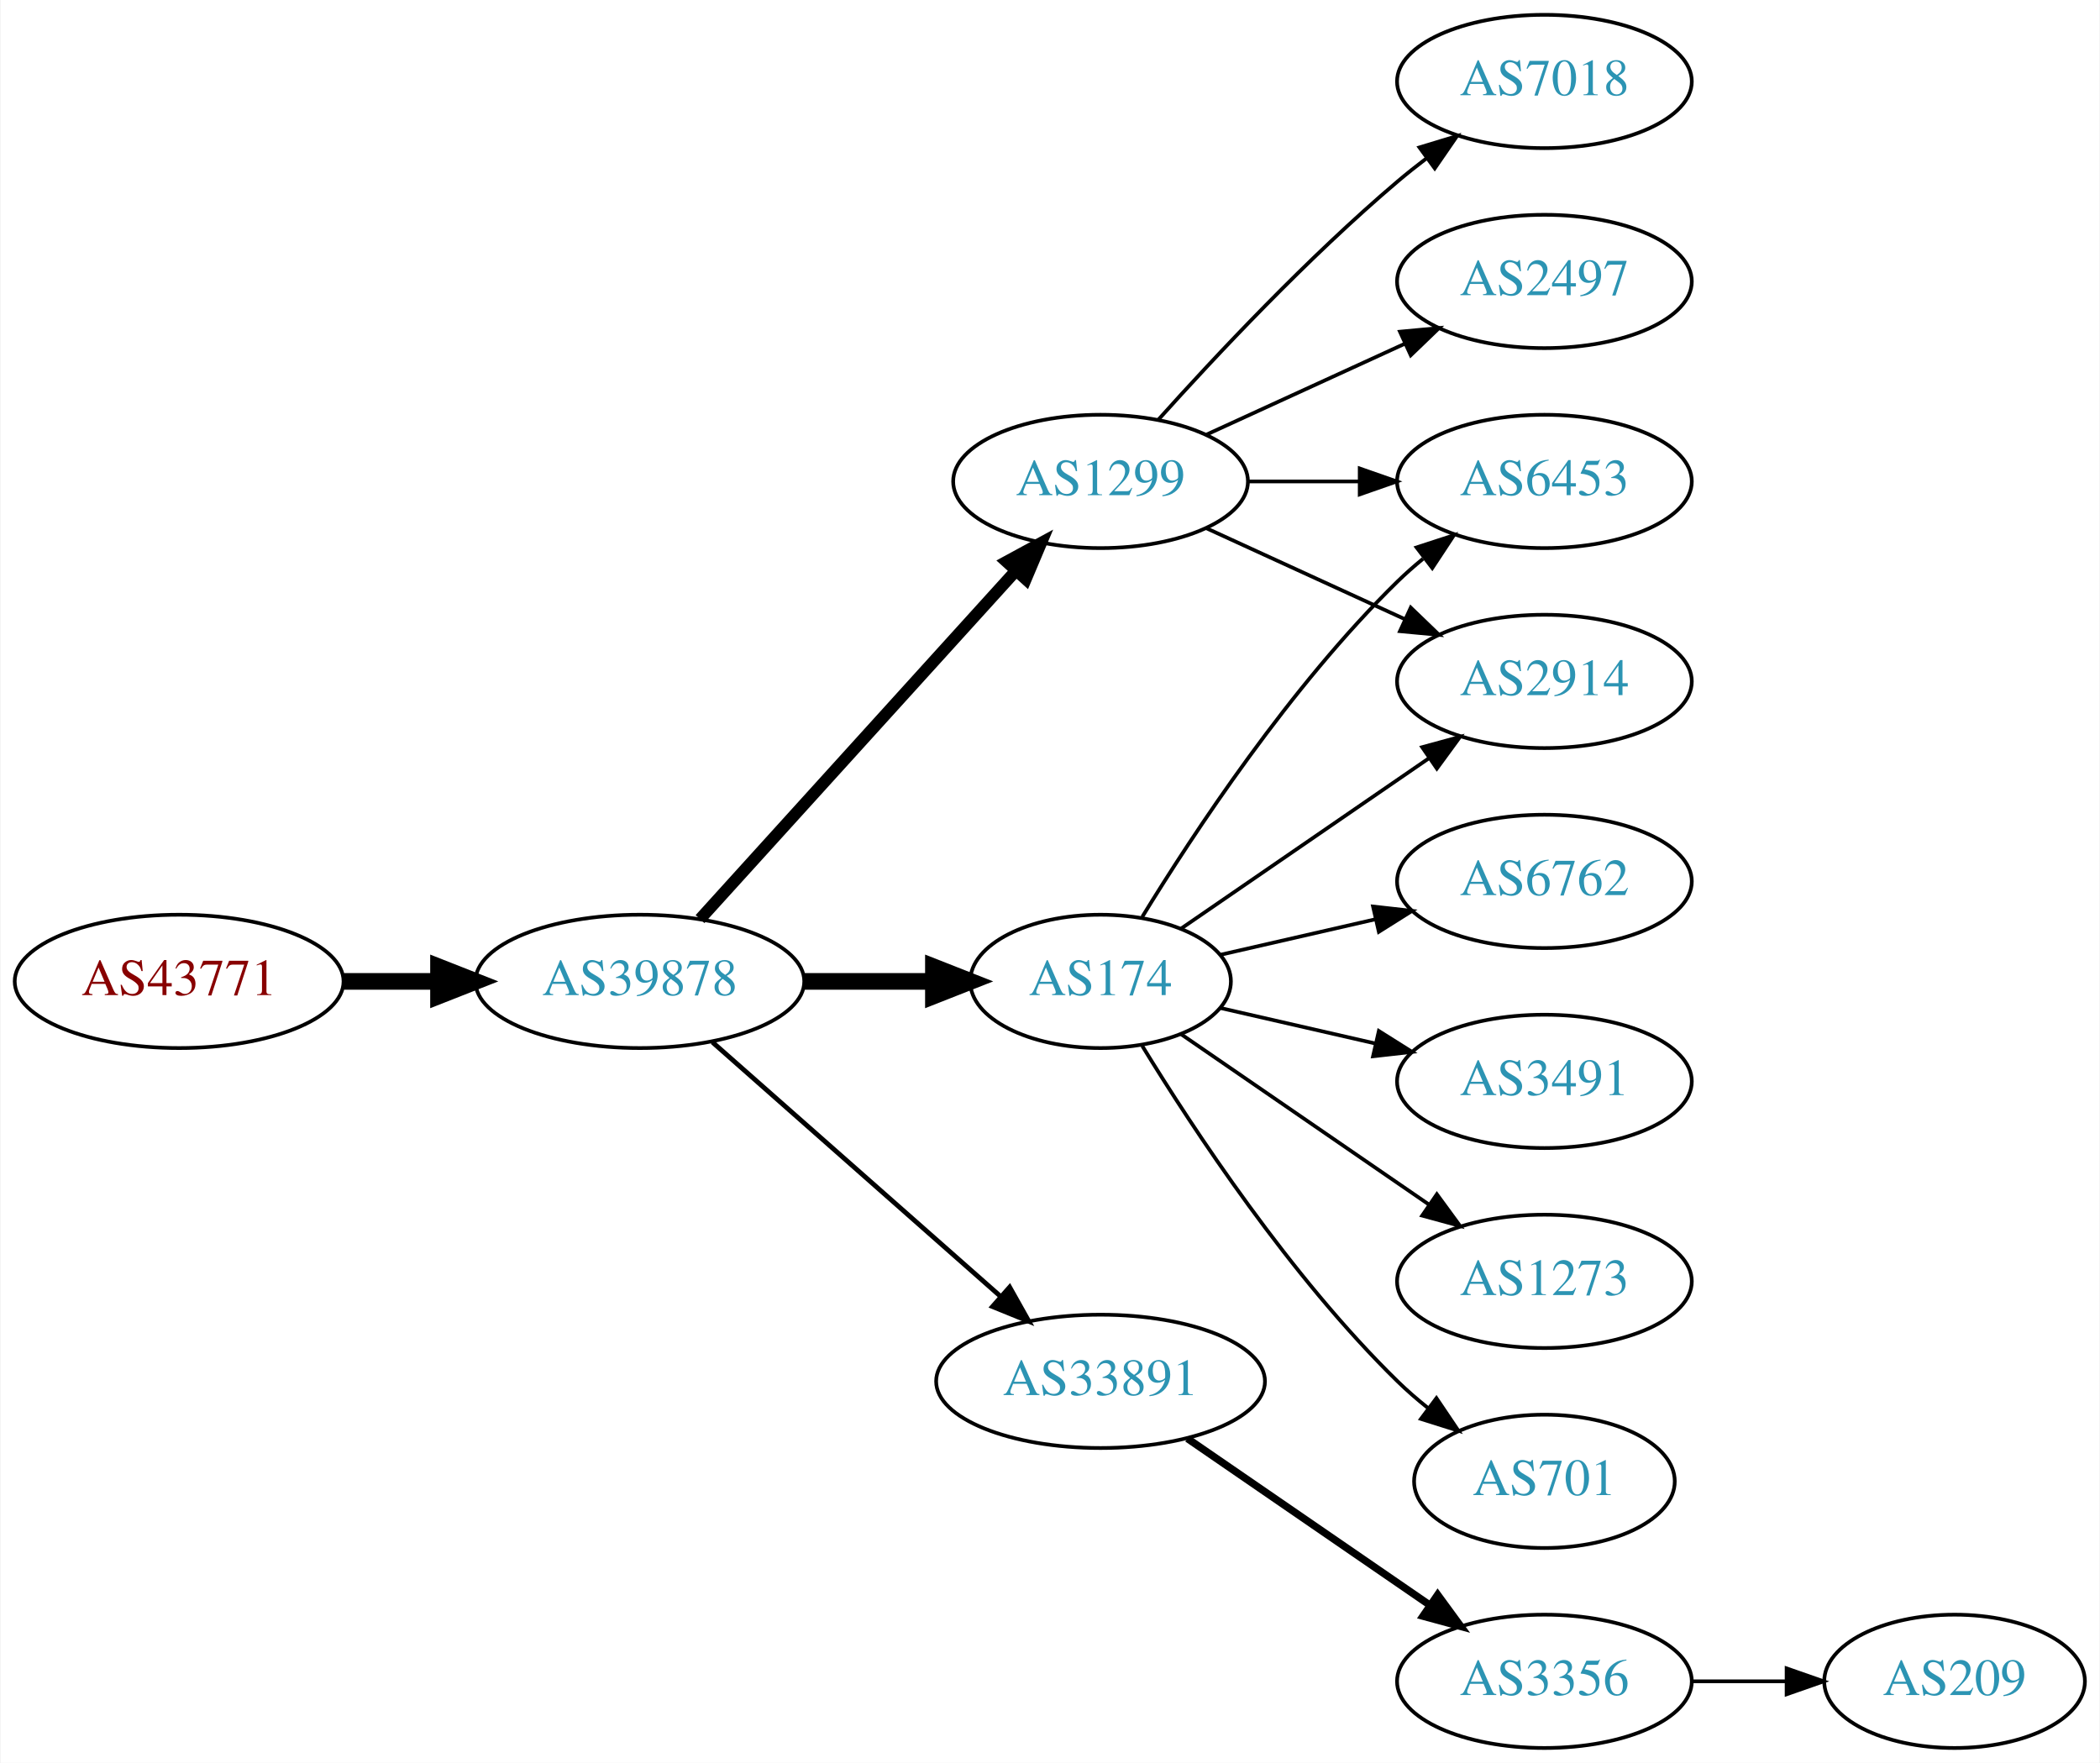
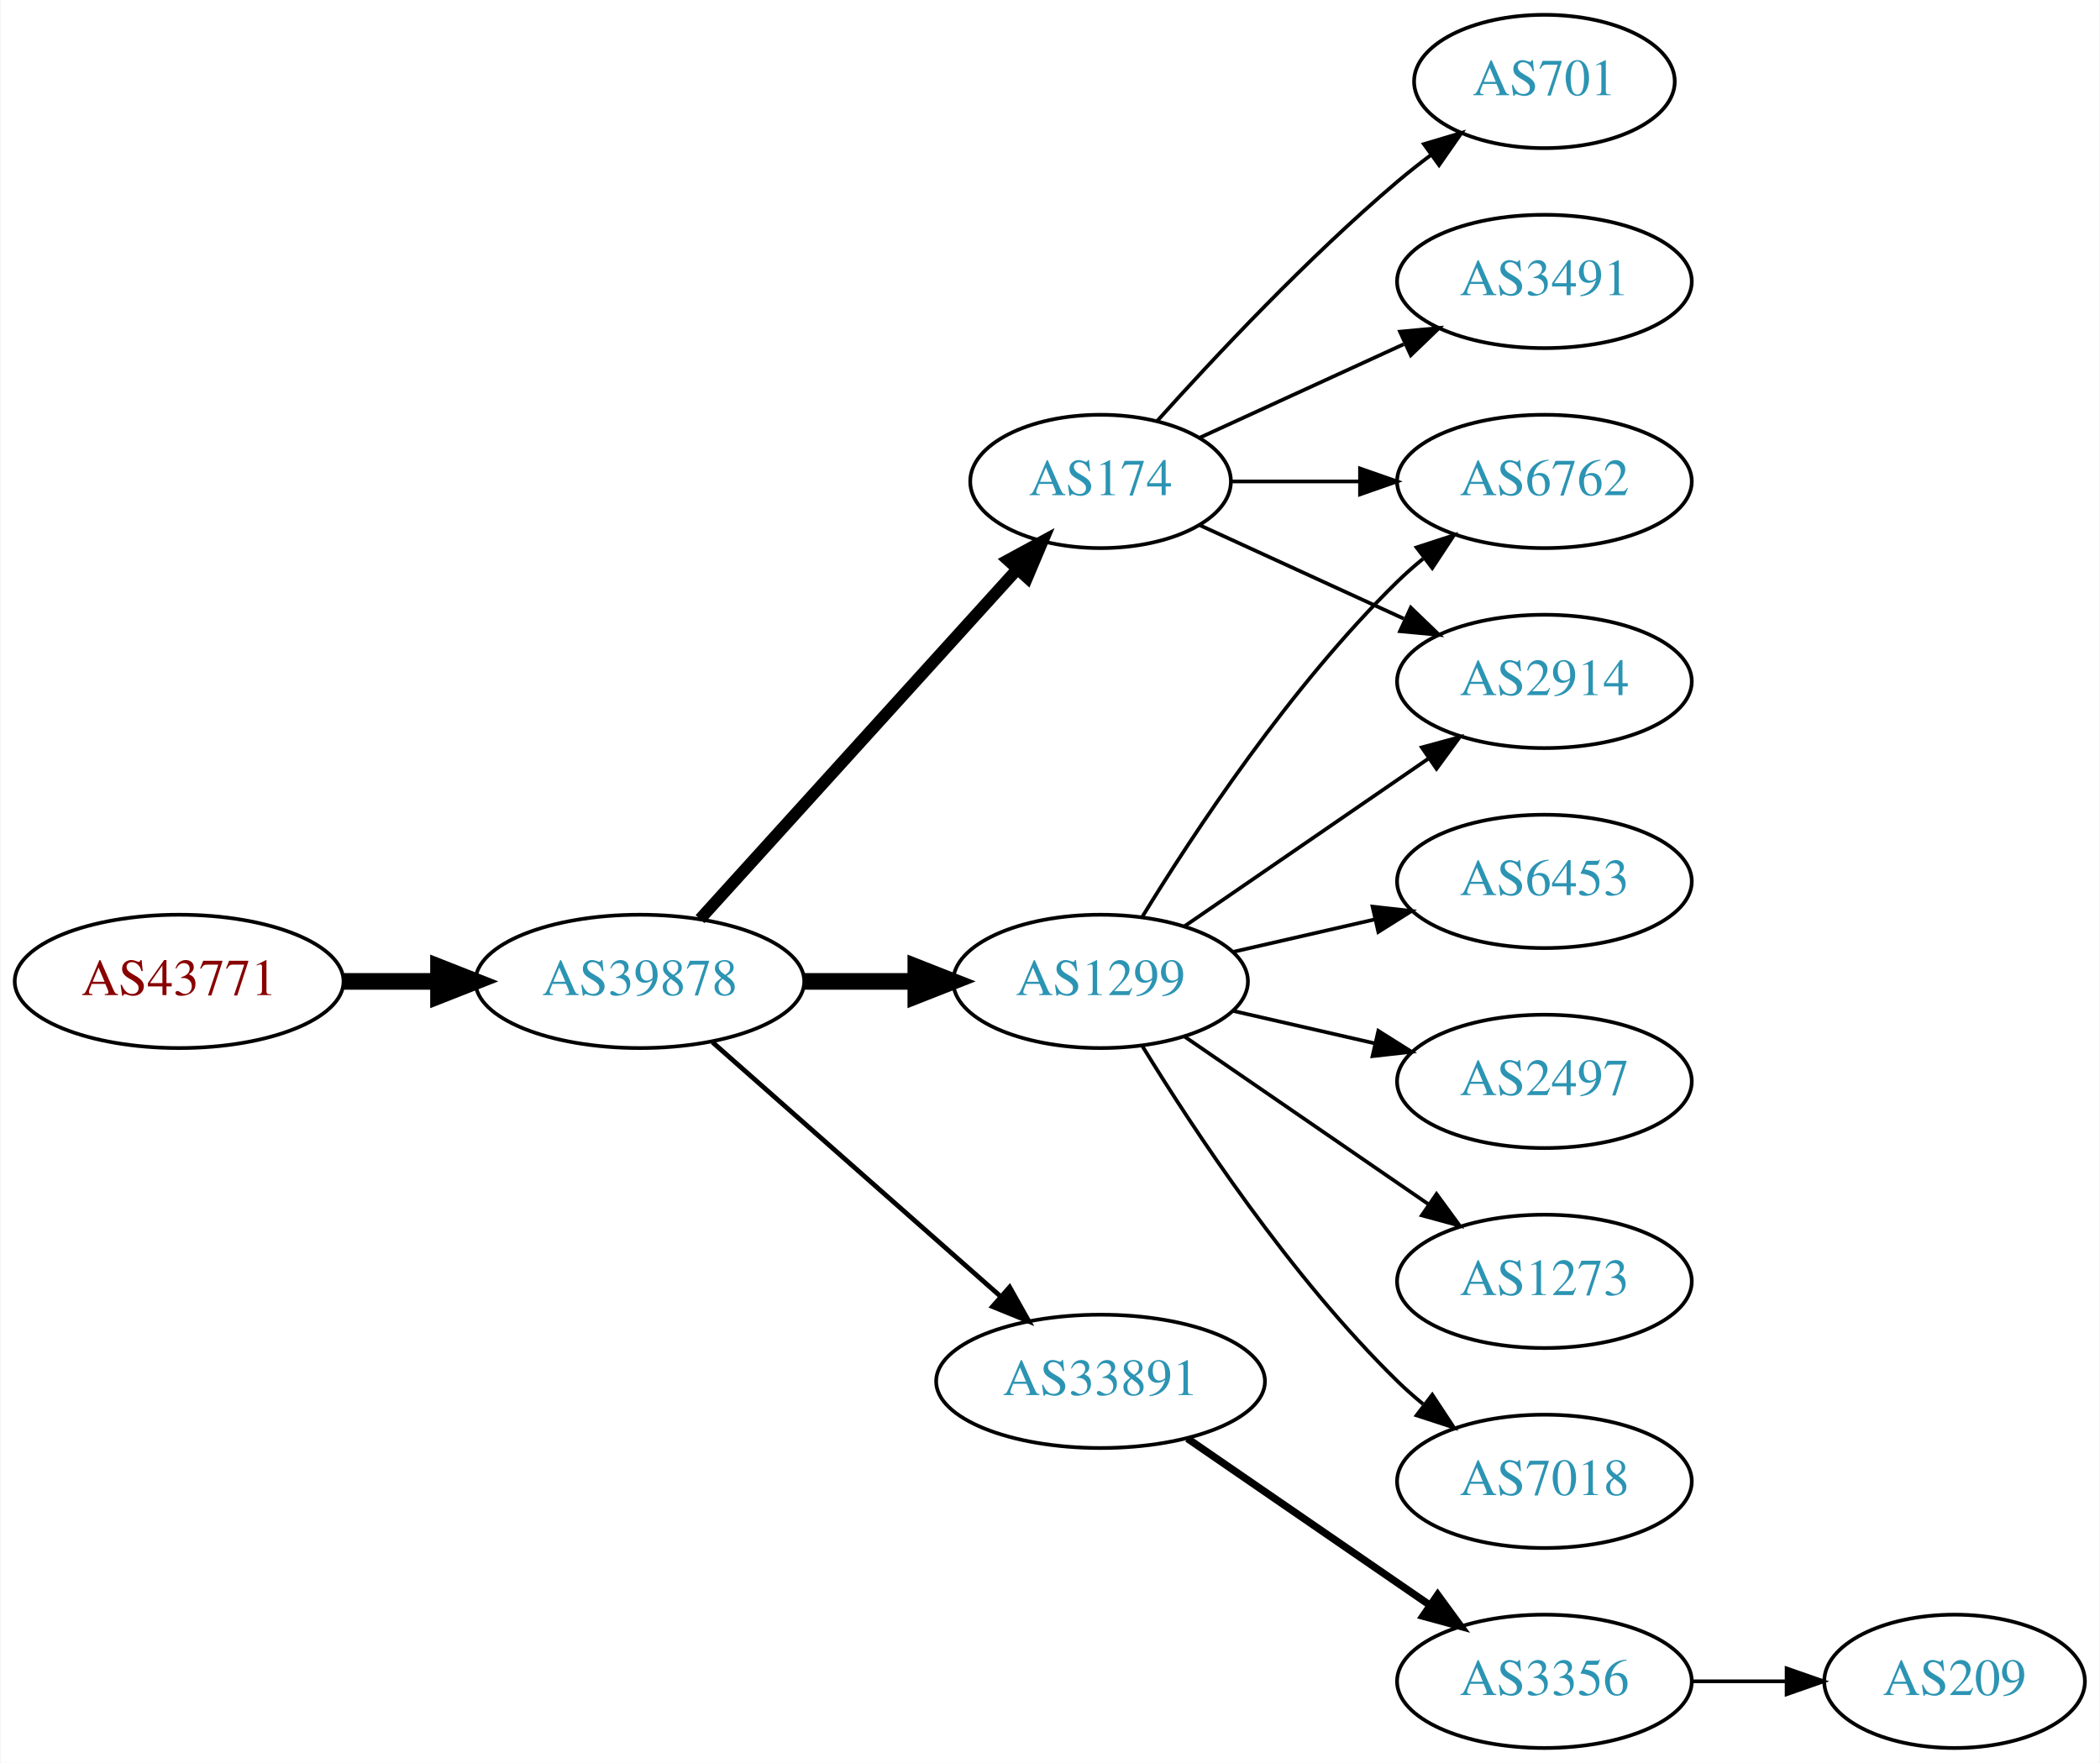
<svg xmlns="http://www.w3.org/2000/svg" xmlns:xlink="http://www.w3.org/1999/xlink" width="567pt" height="476pt" viewBox="0.00 0.00 566.66 476.00">
  <g id="graph0" class="graph" transform="scale(1 1) rotate(0) translate(4 472)">
    <polygon fill="white" stroke="none" points="-4,4 -4,-472 562.663,-472 562.663,4 -4,4" />
    <g id="node1" class="node">
      <g id="a_node1">
        <a xlink:href="/asn/43771" xlink:title="AS43771 ~ MUKI-AS [AT]">
          <ellipse fill="#ffffff" stroke="black" cx="44.196" cy="-207" rx="44.393" ry="18" />
          <text text-anchor="middle" x="44.196" y="-203.3" font-family="Times,serif" font-size="14.00" fill="#880000">AS43771</text>
        </a>
      </g>
    </g>
    <g id="node2" class="node">
      <g id="a_node2">
        <a xlink:href="/asn/39878" xlink:title="AS39878 ~ Peter Rauter GmbH [AT]">
          <ellipse fill="#ffffff" stroke="black" cx="168.588" cy="-207" rx="44.393" ry="18" />
          <text text-anchor="middle" x="168.588" y="-203.3" font-family="Times,serif" font-size="14.00" fill="#2c94b3">AS39878</text>
        </a>
      </g>
    </g>
    <g id="edge1" class="edge">
      <path fill="none" stroke="black" stroke-width="4.5" d="M88.692,-207C96.898,-207 105.569,-207 114.041,-207" />
      <polygon fill="black" stroke="black" stroke-width="4.5" points="114.233,-210.938 124.233,-207 114.233,-203.063 114.233,-210.938" />
    </g>
    <g id="node3" class="node">
      <g id="a_node3">
-         <a xlink:href="/asn/174" xlink:title="AS174 ~ Cogent Communications [US]">
-           <ellipse fill="#ffffff" stroke="black" cx="292.98" cy="-207" rx="35.194" ry="18" />
-           <text text-anchor="middle" x="292.98" y="-203.3" font-family="Times,serif" font-size="14.00" fill="#2c94b3">AS174</text>
+         <a xlink:href="/asn/1299" xlink:title="AS1299 ~ Telia Carrier [EU]">
+           <ellipse fill="#ffffff" stroke="black" cx="292.98" cy="-207" rx="39.794" ry="18" />
+           <text text-anchor="middle" x="292.98" y="-203.3" font-family="Times,serif" font-size="14.00" fill="#2c94b3">AS1299</text>
        </a>
      </g>
    </g>
    <g id="edge2" class="edge">
-       <path fill="none" stroke="black" stroke-width="4.5" d="M213.084,-207C224.341,-207 236.473,-207 247.767,-207" />
-       <polygon fill="black" stroke="black" stroke-width="4.5" points="247.854,-210.938 257.854,-207 247.854,-203.063 247.854,-210.938" />
+       <path fill="none" stroke="black" stroke-width="4.5" d="M213.084,-207C222.773,-207 233.11,-207 243.002,-207" />
+       <polygon fill="black" stroke="black" stroke-width="4.5" points="243.105,-210.938 253.105,-207 243.105,-203.063 243.105,-210.938" />
    </g>
    <g id="node4" class="node">
      <g id="a_node4">
-         <a xlink:href="/asn/1299" xlink:title="AS1299 ~ Telia Carrier [EU]">
-           <ellipse fill="#ffffff" stroke="black" cx="292.98" cy="-342" rx="39.794" ry="18" />
-           <text text-anchor="middle" x="292.98" y="-338.3" font-family="Times,serif" font-size="14.00" fill="#2c94b3">AS1299</text>
+         <a xlink:href="/asn/174" xlink:title="AS174 ~ Cogent Communications [US]">
+           <ellipse fill="#ffffff" stroke="black" cx="292.98" cy="-342" rx="35.194" ry="18" />
+           <text text-anchor="middle" x="292.98" y="-338.3" font-family="Times,serif" font-size="14.00" fill="#2c94b3">AS174</text>
        </a>
      </g>
    </g>
    <g id="edge3" class="edge">
-       <path fill="none" stroke="black" stroke-width="3.214" d="M184.842,-223.825C206.305,-247.499 245.536,-290.771 270.104,-317.87" />
-       <polygon fill="black" stroke="black" stroke-width="3.214" points="267.609,-320.329 276.919,-325.387 272.795,-315.628 267.609,-320.329" />
+       <path fill="none" stroke="black" stroke-width="3.214" d="M184.842,-223.825C206.422,-247.628 245.963,-291.242 270.503,-318.31" />
+       <polygon fill="black" stroke="black" stroke-width="3.214" points="267.99,-320.749 277.3,-325.807 273.176,-316.048 267.99,-320.749" />
    </g>
    <g id="node5" class="node">
      <g id="a_node5">
        <a xlink:href="/asn/33891" xlink:title="AS33891 ~ CORE-BACKBONE GMBH GLOBAL NETWORK [DE]">
          <ellipse fill="#ffffff" stroke="black" cx="292.98" cy="-99" rx="44.393" ry="18" />
          <text text-anchor="middle" x="292.98" y="-95.3" font-family="Times,serif" font-size="14.00" fill="#2c94b3">AS33891</text>
        </a>
      </g>
    </g>
    <g id="edge4" class="edge">
      <path fill="none" stroke="black" stroke-width="1.286" d="M188.177,-190.597C208.875,-172.333 242.481,-142.678 265.826,-122.079" />
      <polygon fill="black" stroke="black" stroke-width="1.286" points="268.435,-124.444 273.618,-115.203 263.804,-119.195 268.435,-124.444" />
    </g>
    <g id="node6" class="node">
      <g id="a_node6">
        <a xlink:href="/asn/2914" xlink:title="AS2914 ~ NTT America, Inc. [US]">
          <ellipse fill="#ffffff" stroke="black" cx="412.823" cy="-288" rx="39.794" ry="18" />
          <text text-anchor="middle" x="412.823" y="-284.3" font-family="Times,serif" font-size="14.00" fill="#2c94b3">AS2914</text>
        </a>
      </g>
    </g>
-     <g id="edge10" class="edge">
-       <path fill="none" stroke="black" d="M314.777,-221.295C333.361,-234.068 360.811,-252.937 381.779,-267.349" />
-       <polygon fill="black" stroke="black" points="379.814,-270.245 390.037,-273.025 383.779,-264.476 379.814,-270.245" />
+     <g id="edge5" class="edge">
+       <path fill="none" stroke="black" d="M315.595,-221.857C334.083,-234.565 360.897,-252.995 381.526,-267.175" />
+       <polygon fill="black" stroke="black" points="379.723,-270.183 389.947,-272.963 383.688,-264.414 379.723,-270.183" />
+     </g>
+     <g id="node7" class="node">
+       <g id="a_node7">
+         <a xlink:href="/asn/7018" xlink:title="AS7018 ~ AT&amp;T Services, Inc. [US]">
+           <ellipse fill="#ffffff" stroke="black" cx="412.823" cy="-72" rx="39.794" ry="18" />
+           <text text-anchor="middle" x="412.823" y="-68.3" font-family="Times,serif" font-size="14.00" fill="#2c94b3">AS7018</text>
+         </a>
+       </g>
+     </g>
+     <g id="edge6" class="edge">
+       <path fill="none" stroke="black" d="M304.246,-189.56C318.055,-167.009 344.243,-127.278 373.176,-99 375.317,-96.908 377.634,-94.863 380.034,-92.894" />
+       <polygon fill="black" stroke="black" points="382.544,-95.382 388.375,-86.536 378.301,-89.815 382.544,-95.382" />
    </g>
    <g id="node8" class="node">
      <g id="a_node8">
        <a xlink:href="/asn/6453" xlink:title="AS6453 ~ TATA COMMUNICATIONS (AMERICA) INC [US]">
-           <ellipse fill="#ffffff" stroke="black" cx="412.823" cy="-342" rx="39.794" ry="18" />
-           <text text-anchor="middle" x="412.823" y="-338.3" font-family="Times,serif" font-size="14.00" fill="#2c94b3">AS6453</text>
+           <ellipse fill="#ffffff" stroke="black" cx="412.823" cy="-234" rx="39.794" ry="18" />
+           <text text-anchor="middle" x="412.823" y="-230.3" font-family="Times,serif" font-size="14.00" fill="#2c94b3">AS6453</text>
        </a>
      </g>
    </g>
-     <g id="edge13" class="edge">
-       <path fill="none" stroke="black" d="M304.246,-224.44C318.055,-246.991 344.243,-286.722 373.176,-315 375.317,-317.092 377.634,-319.137 380.034,-321.106" />
-       <polygon fill="black" stroke="black" points="378.301,-324.185 388.375,-327.464 382.544,-318.618 378.301,-324.185" />
+     <g id="edge7" class="edge">
+       <path fill="none" stroke="black" d="M328.7,-214.955C340.7,-217.704 354.32,-220.825 367.013,-223.733" />
+       <polygon fill="black" stroke="black" points="366.415,-227.187 376.945,-226.009 367.979,-220.364 366.415,-227.187" />
+     </g>
+     <g id="node9" class="node">
+       <g id="a_node9">
+         <a xlink:href="/asn/2497" xlink:title="AS2497 ~ Internet Initiative Japan Inc. [JP]">
+           <ellipse fill="#ffffff" stroke="black" cx="412.823" cy="-180" rx="39.794" ry="18" />
+           <text text-anchor="middle" x="412.823" y="-176.3" font-family="Times,serif" font-size="14.00" fill="#2c94b3">AS2497</text>
+         </a>
+       </g>
+     </g>
+     <g id="edge8" class="edge">
+       <path fill="none" stroke="black" d="M328.7,-199.045C340.7,-196.296 354.32,-193.175 367.013,-190.267" />
+       <polygon fill="black" stroke="black" points="367.979,-193.636 376.945,-187.991 366.415,-186.813 367.979,-193.636" />
    </g>
    <g id="node10" class="node">
      <g id="a_node10">
-         <a xlink:href="/asn/701" xlink:title="AS701 ~ UUNET [US]">
-           <ellipse fill="#ffffff" stroke="black" cx="412.823" cy="-72" rx="35.194" ry="18" />
-           <text text-anchor="middle" x="412.823" y="-68.3" font-family="Times,serif" font-size="14.00" fill="#2c94b3">AS701</text>
+         <a xlink:href="/asn/6762" xlink:title="AS6762 ~ TELECOM ITALIA SPARKLE S.p.A. [IT]">
+           <ellipse fill="#ffffff" stroke="black" cx="412.823" cy="-342" rx="39.794" ry="18" />
+           <text text-anchor="middle" x="412.823" y="-338.3" font-family="Times,serif" font-size="14.00" fill="#2c94b3">AS6762</text>
        </a>
      </g>
    </g>
    <g id="edge9" class="edge">
-       <path fill="none" stroke="black" d="M304.246,-189.56C318.055,-167.009 344.243,-127.278 373.176,-99 375.712,-96.522 378.495,-94.11 381.371,-91.812" />
-       <polygon fill="black" stroke="black" points="383.667,-94.466 389.587,-85.679 379.48,-88.856 383.667,-94.466" />
+       <path fill="none" stroke="black" d="M304.246,-224.44C318.055,-246.991 344.243,-286.722 373.176,-315 375.317,-317.092 377.634,-319.137 380.034,-321.106" />
+       <polygon fill="black" stroke="black" points="378.301,-324.185 388.375,-327.464 382.544,-318.618 378.301,-324.185" />
    </g>
    <g id="node11" class="node">
      <g id="a_node11">
-         <a xlink:href="/asn/6762" xlink:title="AS6762 ~ TELECOM ITALIA SPARKLE S.p.A. [IT]">
-           <ellipse fill="#ffffff" stroke="black" cx="412.823" cy="-234" rx="39.794" ry="18" />
-           <text text-anchor="middle" x="412.823" y="-230.3" font-family="Times,serif" font-size="14.00" fill="#2c94b3">AS6762</text>
-         </a>
-       </g>
-     </g>
-     <g id="edge11" class="edge">
-       <path fill="none" stroke="black" d="M325.251,-214.165C338.09,-217.106 353.195,-220.567 367.162,-223.767" />
-       <polygon fill="black" stroke="black" points="366.553,-227.219 377.083,-226.04 368.117,-220.395 366.553,-227.219" />
-     </g>
-     <g id="node12" class="node">
-       <g id="a_node12">
-         <a xlink:href="/asn/3491" xlink:title="AS3491 ~ PCCW Global, Inc. [US]">
-           <ellipse fill="#ffffff" stroke="black" cx="412.823" cy="-180" rx="39.794" ry="18" />
-           <text text-anchor="middle" x="412.823" y="-176.3" font-family="Times,serif" font-size="14.00" fill="#2c94b3">AS3491</text>
-         </a>
-       </g>
-     </g>
-     <g id="edge12" class="edge">
-       <path fill="none" stroke="black" d="M325.251,-199.835C338.09,-196.894 353.195,-193.433 367.162,-190.233" />
-       <polygon fill="black" stroke="black" points="368.117,-193.605 377.083,-187.96 366.553,-186.781 368.117,-193.605" />
-     </g>
-     <g id="node13" class="node">
-       <g id="a_node13">
        <a xlink:href="/asn/1273" xlink:title="AS1273 ~ Vodafone Group PLC [EU]">
          <ellipse fill="#ffffff" stroke="black" cx="412.823" cy="-126" rx="39.794" ry="18" />
          <text text-anchor="middle" x="412.823" y="-122.3" font-family="Times,serif" font-size="14.00" fill="#2c94b3">AS1273</text>
        </a>
      </g>
    </g>
-     <g id="edge14" class="edge">
-       <path fill="none" stroke="black" d="M314.777,-192.705C333.361,-179.932 360.811,-161.063 381.779,-146.651" />
-       <polygon fill="black" stroke="black" points="383.779,-149.524 390.037,-140.975 379.814,-143.755 383.779,-149.524" />
+     <g id="edge10" class="edge">
+       <path fill="none" stroke="black" d="M315.595,-192.143C334.083,-179.435 360.897,-161.005 381.526,-146.825" />
+       <polygon fill="black" stroke="black" points="383.688,-149.586 389.947,-141.037 379.723,-143.817 383.688,-149.586" />
    </g>
-     <g id="edge5" class="edge">
-       <path fill="none" stroke="black" d="M321.609,-329.339C337.566,-322.027 357.837,-312.739 375.119,-304.819" />
-       <polygon fill="black" stroke="black" points="376.734,-307.929 384.367,-300.581 373.818,-301.565 376.734,-307.929" />
+     <g id="edge13" class="edge">
+       <path fill="none" stroke="black" d="M319.841,-330.149C335.962,-322.762 356.964,-313.138 374.83,-304.952" />
+       <polygon fill="black" stroke="black" points="376.748,-307.923 384.381,-300.575 373.832,-301.559 376.748,-307.923" />
    </g>
-     <g id="node7" class="node">
-       <g id="a_node7">
-         <a xlink:href="/asn/2497" xlink:title="AS2497 ~ Internet Initiative Japan Inc. [JP]">
+     <g id="edge12" class="edge">
+       <path fill="none" stroke="black" d="M328.382,-342C339.206,-342 351.374,-342 363.001,-342" />
+       <polygon fill="black" stroke="black" points="363.032,-345.5 373.032,-342 363.032,-338.5 363.032,-345.5" />
+     </g>
+     <g id="node12" class="node">
+       <g id="a_node12">
+         <a xlink:href="/asn/3491" xlink:title="AS3491 ~ PCCW Global, Inc. [US]">
          <ellipse fill="#ffffff" stroke="black" cx="412.823" cy="-396" rx="39.794" ry="18" />
-           <text text-anchor="middle" x="412.823" y="-392.3" font-family="Times,serif" font-size="14.00" fill="#2c94b3">AS2497</text>
+           <text text-anchor="middle" x="412.823" y="-392.3" font-family="Times,serif" font-size="14.00" fill="#2c94b3">AS3491</text>
        </a>
      </g>
    </g>
-     <g id="edge6" class="edge">
-       <path fill="none" stroke="black" d="M321.609,-354.661C337.566,-361.973 357.837,-371.261 375.119,-379.181" />
-       <polygon fill="black" stroke="black" points="373.818,-382.435 384.367,-383.419 376.734,-376.071 373.818,-382.435" />
+     <g id="edge11" class="edge">
+       <path fill="none" stroke="black" d="M319.841,-353.851C335.962,-361.238 356.964,-370.862 374.83,-379.048" />
+       <polygon fill="black" stroke="black" points="373.832,-382.441 384.381,-383.425 376.748,-376.077 373.832,-382.441" />
    </g>
-     <g id="edge7" class="edge">
-       <path fill="none" stroke="black" d="M332.893,-342C342.446,-342 352.796,-342 362.759,-342" />
-       <polygon fill="black" stroke="black" points="362.951,-345.5 372.951,-342 362.951,-338.5 362.951,-345.5" />
-     </g>
-     <g id="node9" class="node">
-       <g id="a_node9">
-         <a xlink:href="/asn/7018" xlink:title="AS7018 ~ AT&amp;T Services, Inc. [US]">
-           <ellipse fill="#ffffff" stroke="black" cx="412.823" cy="-450" rx="39.794" ry="18" />
-           <text text-anchor="middle" x="412.823" y="-446.3" font-family="Times,serif" font-size="14.00" fill="#2c94b3">AS7018</text>
+     <g id="node13" class="node">
+       <g id="a_node13">
+         <a xlink:href="/asn/701" xlink:title="AS701 ~ UUNET [US]">
+           <ellipse fill="#ffffff" stroke="black" cx="412.823" cy="-450" rx="35.194" ry="18" />
+           <text text-anchor="middle" x="412.823" y="-446.3" font-family="Times,serif" font-size="14.00" fill="#2c94b3">AS701</text>
        </a>
      </g>
    </g>
-     <g id="edge8" class="edge">
-       <path fill="none" stroke="black" d="M308.626,-358.725C323.927,-375.765 349.025,-402.523 373.176,-423 375.674,-425.117 378.334,-427.232 381.045,-429.293" />
-       <polygon fill="black" stroke="black" points="379.082,-432.194 389.222,-435.266 383.212,-426.541 379.082,-432.194" />
+     <g id="edge14" class="edge">
+       <path fill="none" stroke="black" d="M308.342,-358.409C323.616,-375.432 348.875,-402.396 373.176,-423 376.029,-425.418 379.094,-427.833 382.205,-430.169" />
+       <polygon fill="black" stroke="black" points="380.278,-433.095 390.433,-436.116 384.378,-427.422 380.278,-433.095" />
    </g>
    <g id="node14" class="node">
      <g id="a_node14">
        <a xlink:href="/asn/3356" xlink:title="AS3356 ~ Level 3 Parent, LLC [US]">
          <ellipse fill="#ffffff" stroke="black" cx="412.823" cy="-18" rx="39.794" ry="18" />
          <text text-anchor="middle" x="412.823" y="-14.3" font-family="Times,serif" font-size="14.00" fill="#2c94b3">AS3356</text>
        </a>
      </g>
    </g>
    <g id="edge15" class="edge">
      <path fill="none" stroke="black" stroke-width="2" d="M316.423,-83.574C335.004,-70.802 361.565,-52.545 381.945,-38.537" />
      <polygon fill="black" stroke="black" stroke-width="2" points="384.001,-41.371 390.259,-32.822 380.036,-35.602 384.001,-41.371" />
    </g>
    <g id="node15" class="node">
      <g id="a_node15">
        <a xlink:href="/asn/209" xlink:title="AS209 ~ CenturyLink Communications, LLC [US]">
          <ellipse fill="#ffffff" stroke="black" cx="523.566" cy="-18" rx="35.194" ry="18" />
          <text text-anchor="middle" x="523.566" y="-14.3" font-family="Times,serif" font-size="14.00" fill="#2c94b3">AS209</text>
        </a>
      </g>
    </g>
    <g id="edge16" class="edge">
      <path fill="none" stroke="black" d="M452.775,-18C461.007,-18 469.753,-18 478.169,-18" />
      <polygon fill="black" stroke="black" points="478.214,-21.5 488.214,-18 478.214,-14.5 478.214,-21.5" />
    </g>
  </g>
</svg>
